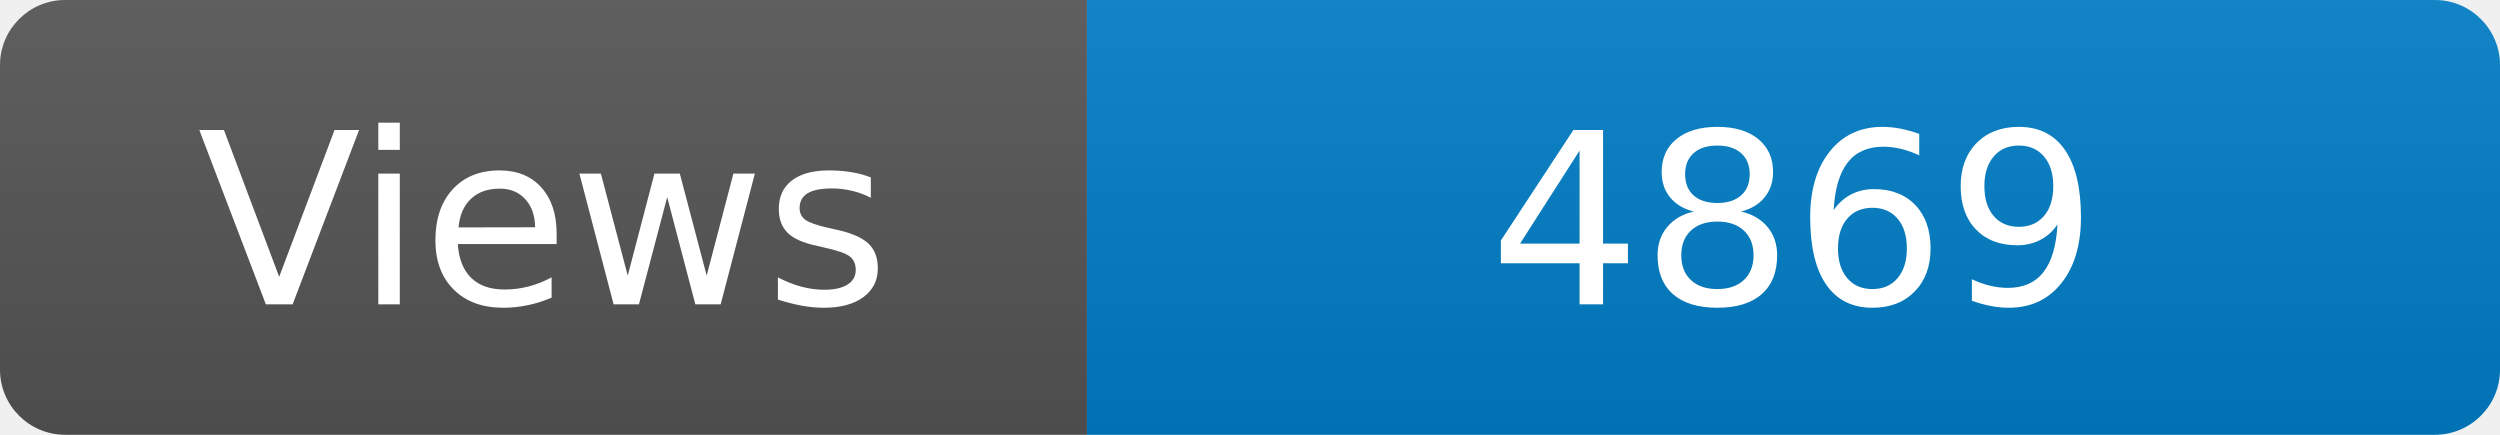
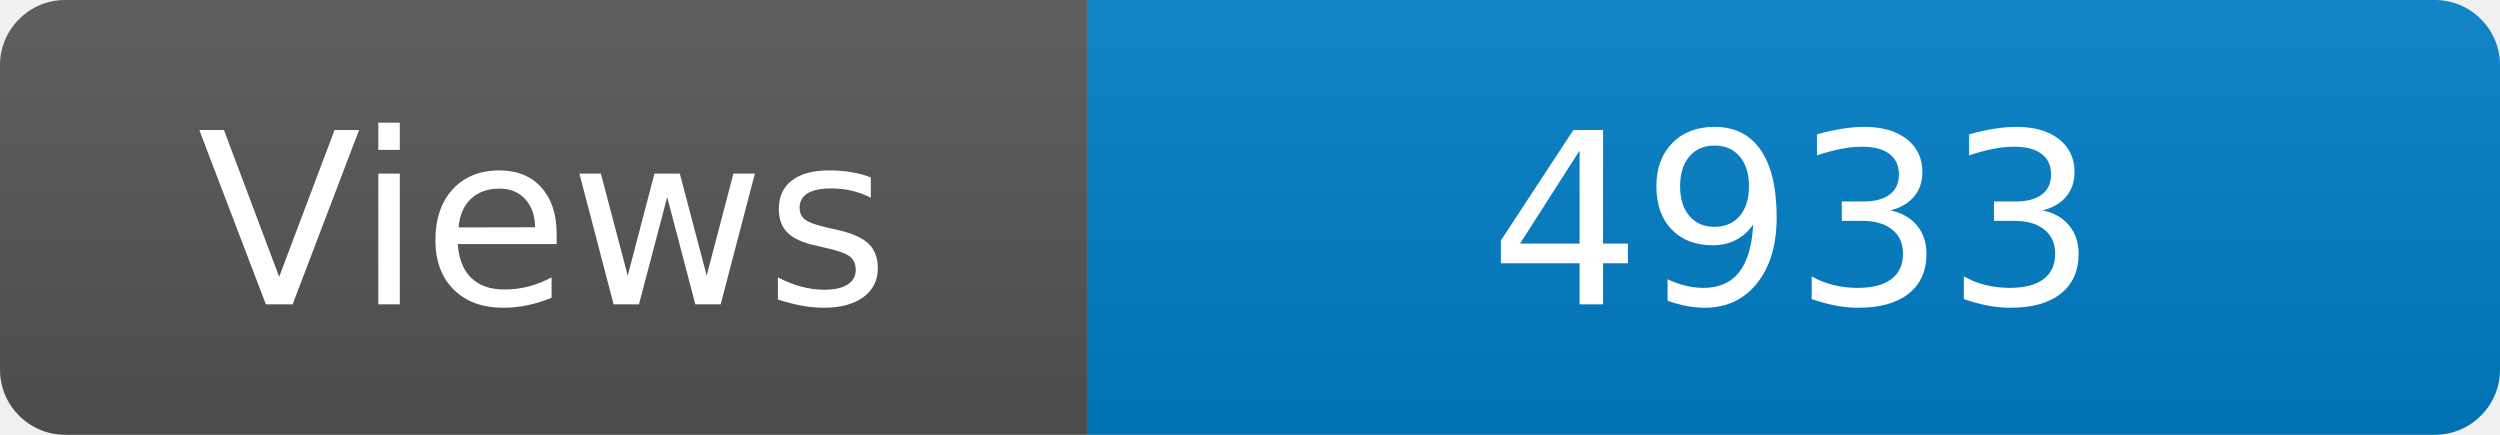
<svg xmlns="http://www.w3.org/2000/svg" width="115" height="20" role="img" aria-label="Maintained?: yes">
  <linearGradient id="s" x2="0" y2="100%">
    <stop offset="0" stop-color="#bbb" stop-opacity=".1" />
    <stop offset="1" stop-opacity=".1" />
  </linearGradient>
  <clipPath id="r">
    <rect width="115" height="20" rx="3" fill="#fff" />
  </clipPath>
  <g clip-path="url(#r)">
    <rect width="50" height="20" fill="#555" />
    <rect x="50" width="160" height="20" fill="#007ec6" />
    <rect width="115" height="20" fill="url(#s)" />
  </g>
  <g fill="#fff" text-anchor="middle" font-family="Verdana,Geneva,DejaVu Sans,sans-serif" font-size="110">
    <text x="250" y="140" transform="scale(.1)" fill="#fff">Views</text>
-     <text x="825" y="140" transform="scale(.1)" fill="#fff">4869</text>
+     <text x="825" y="140" transform="scale(.1)" fill="#fff">4933</text>
  </g>
</svg>
